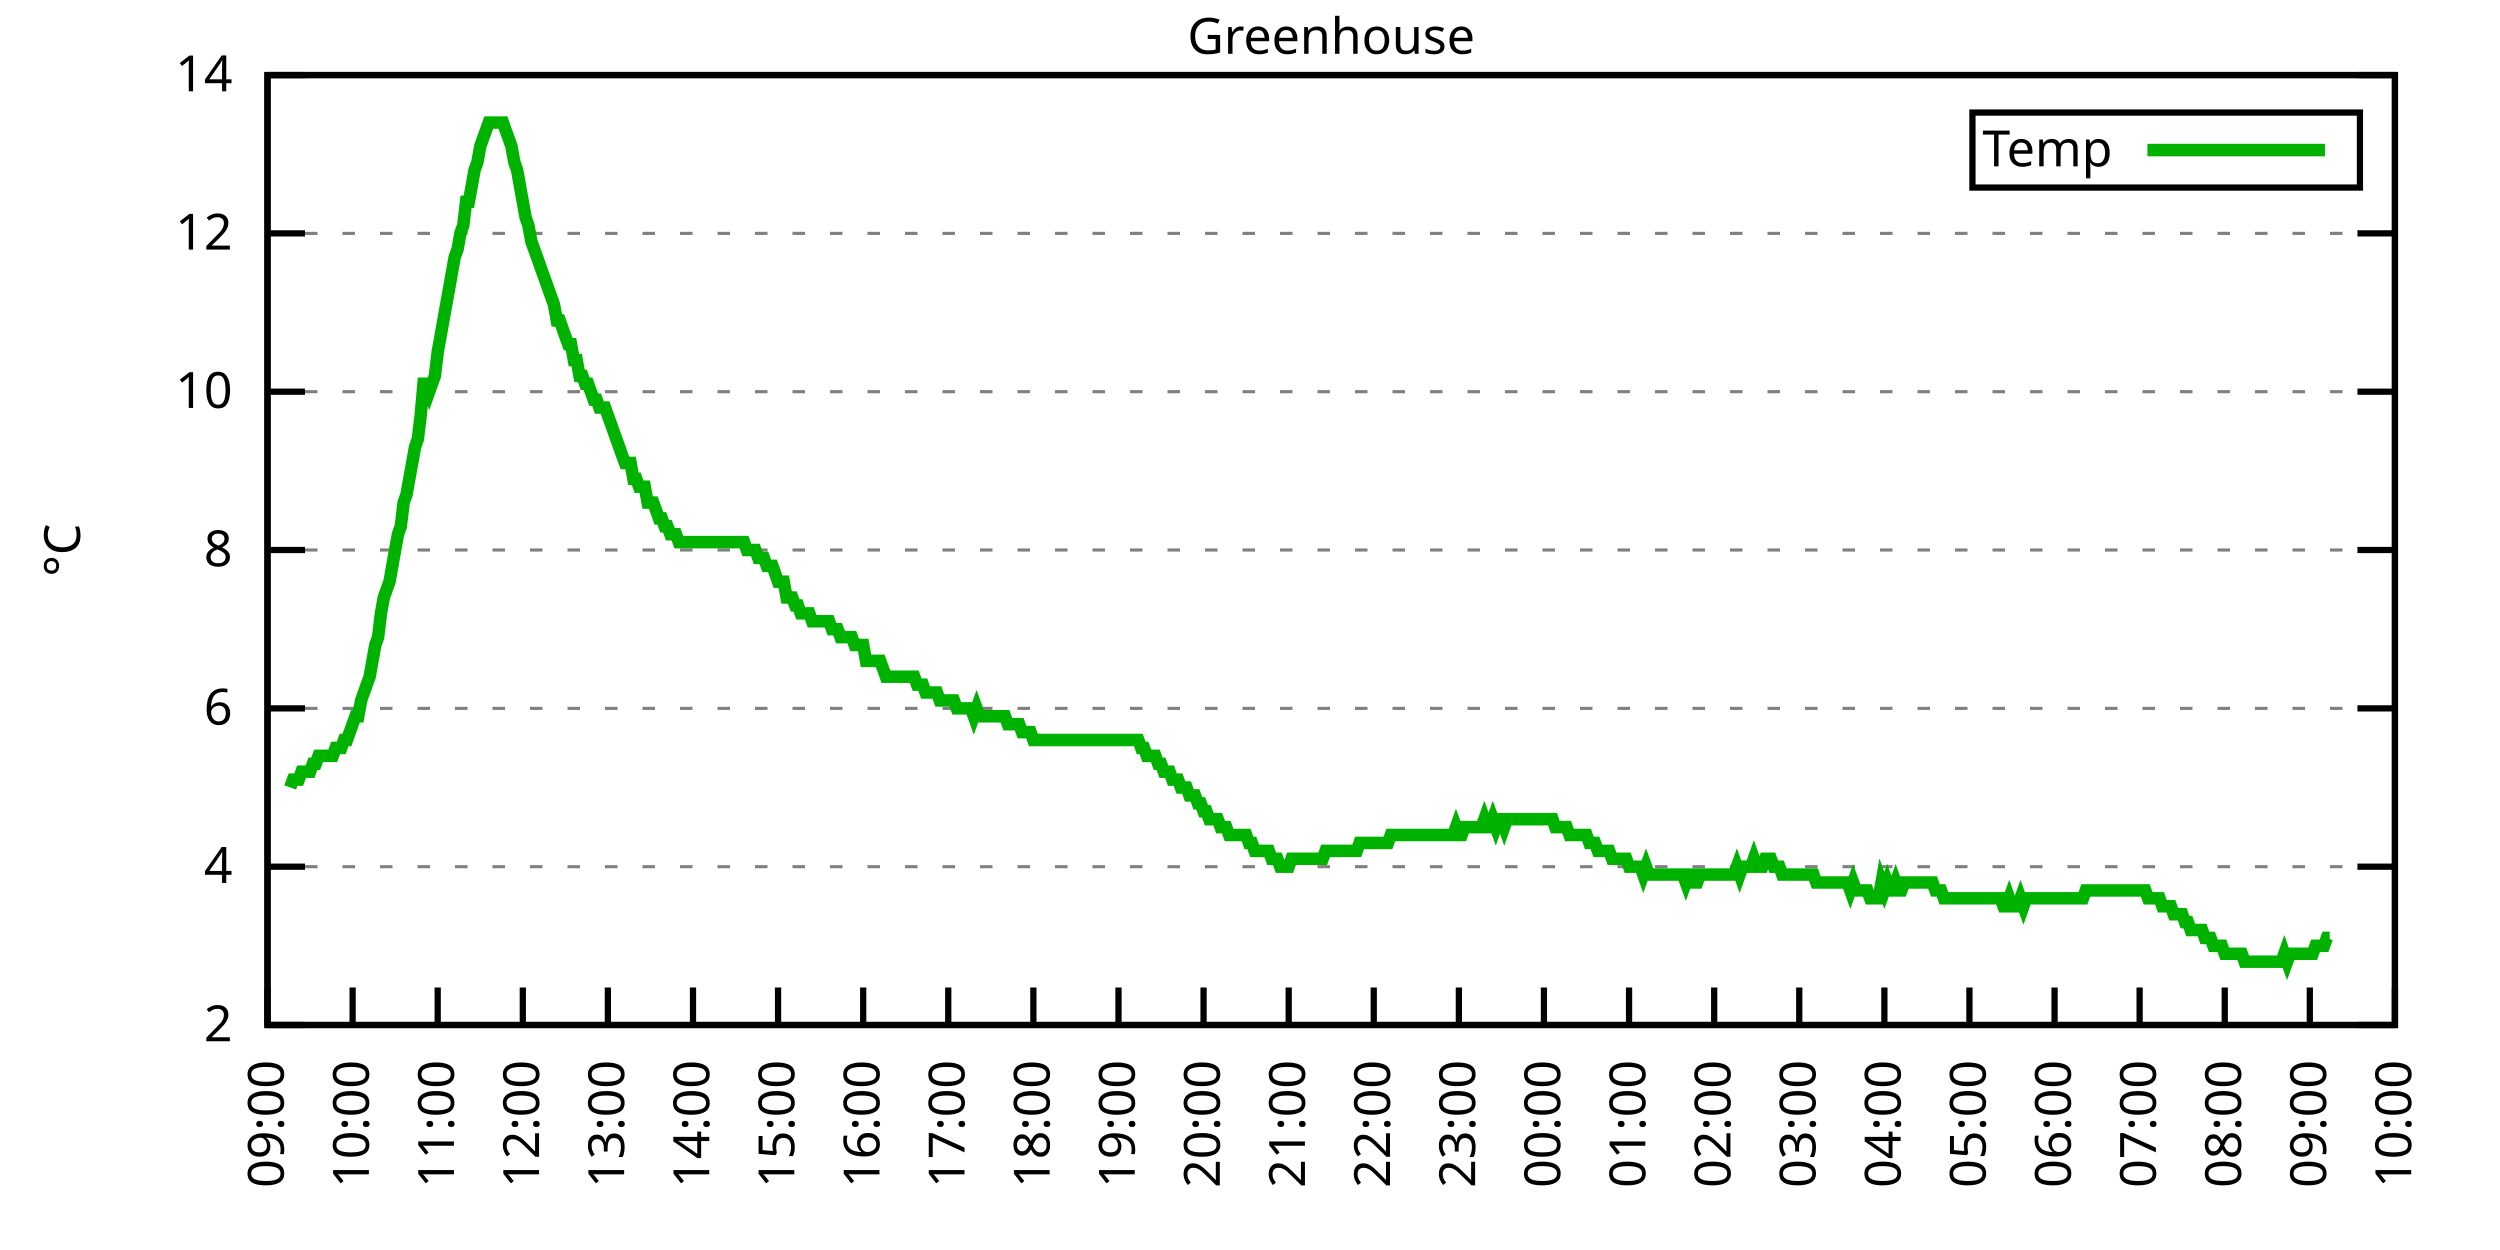
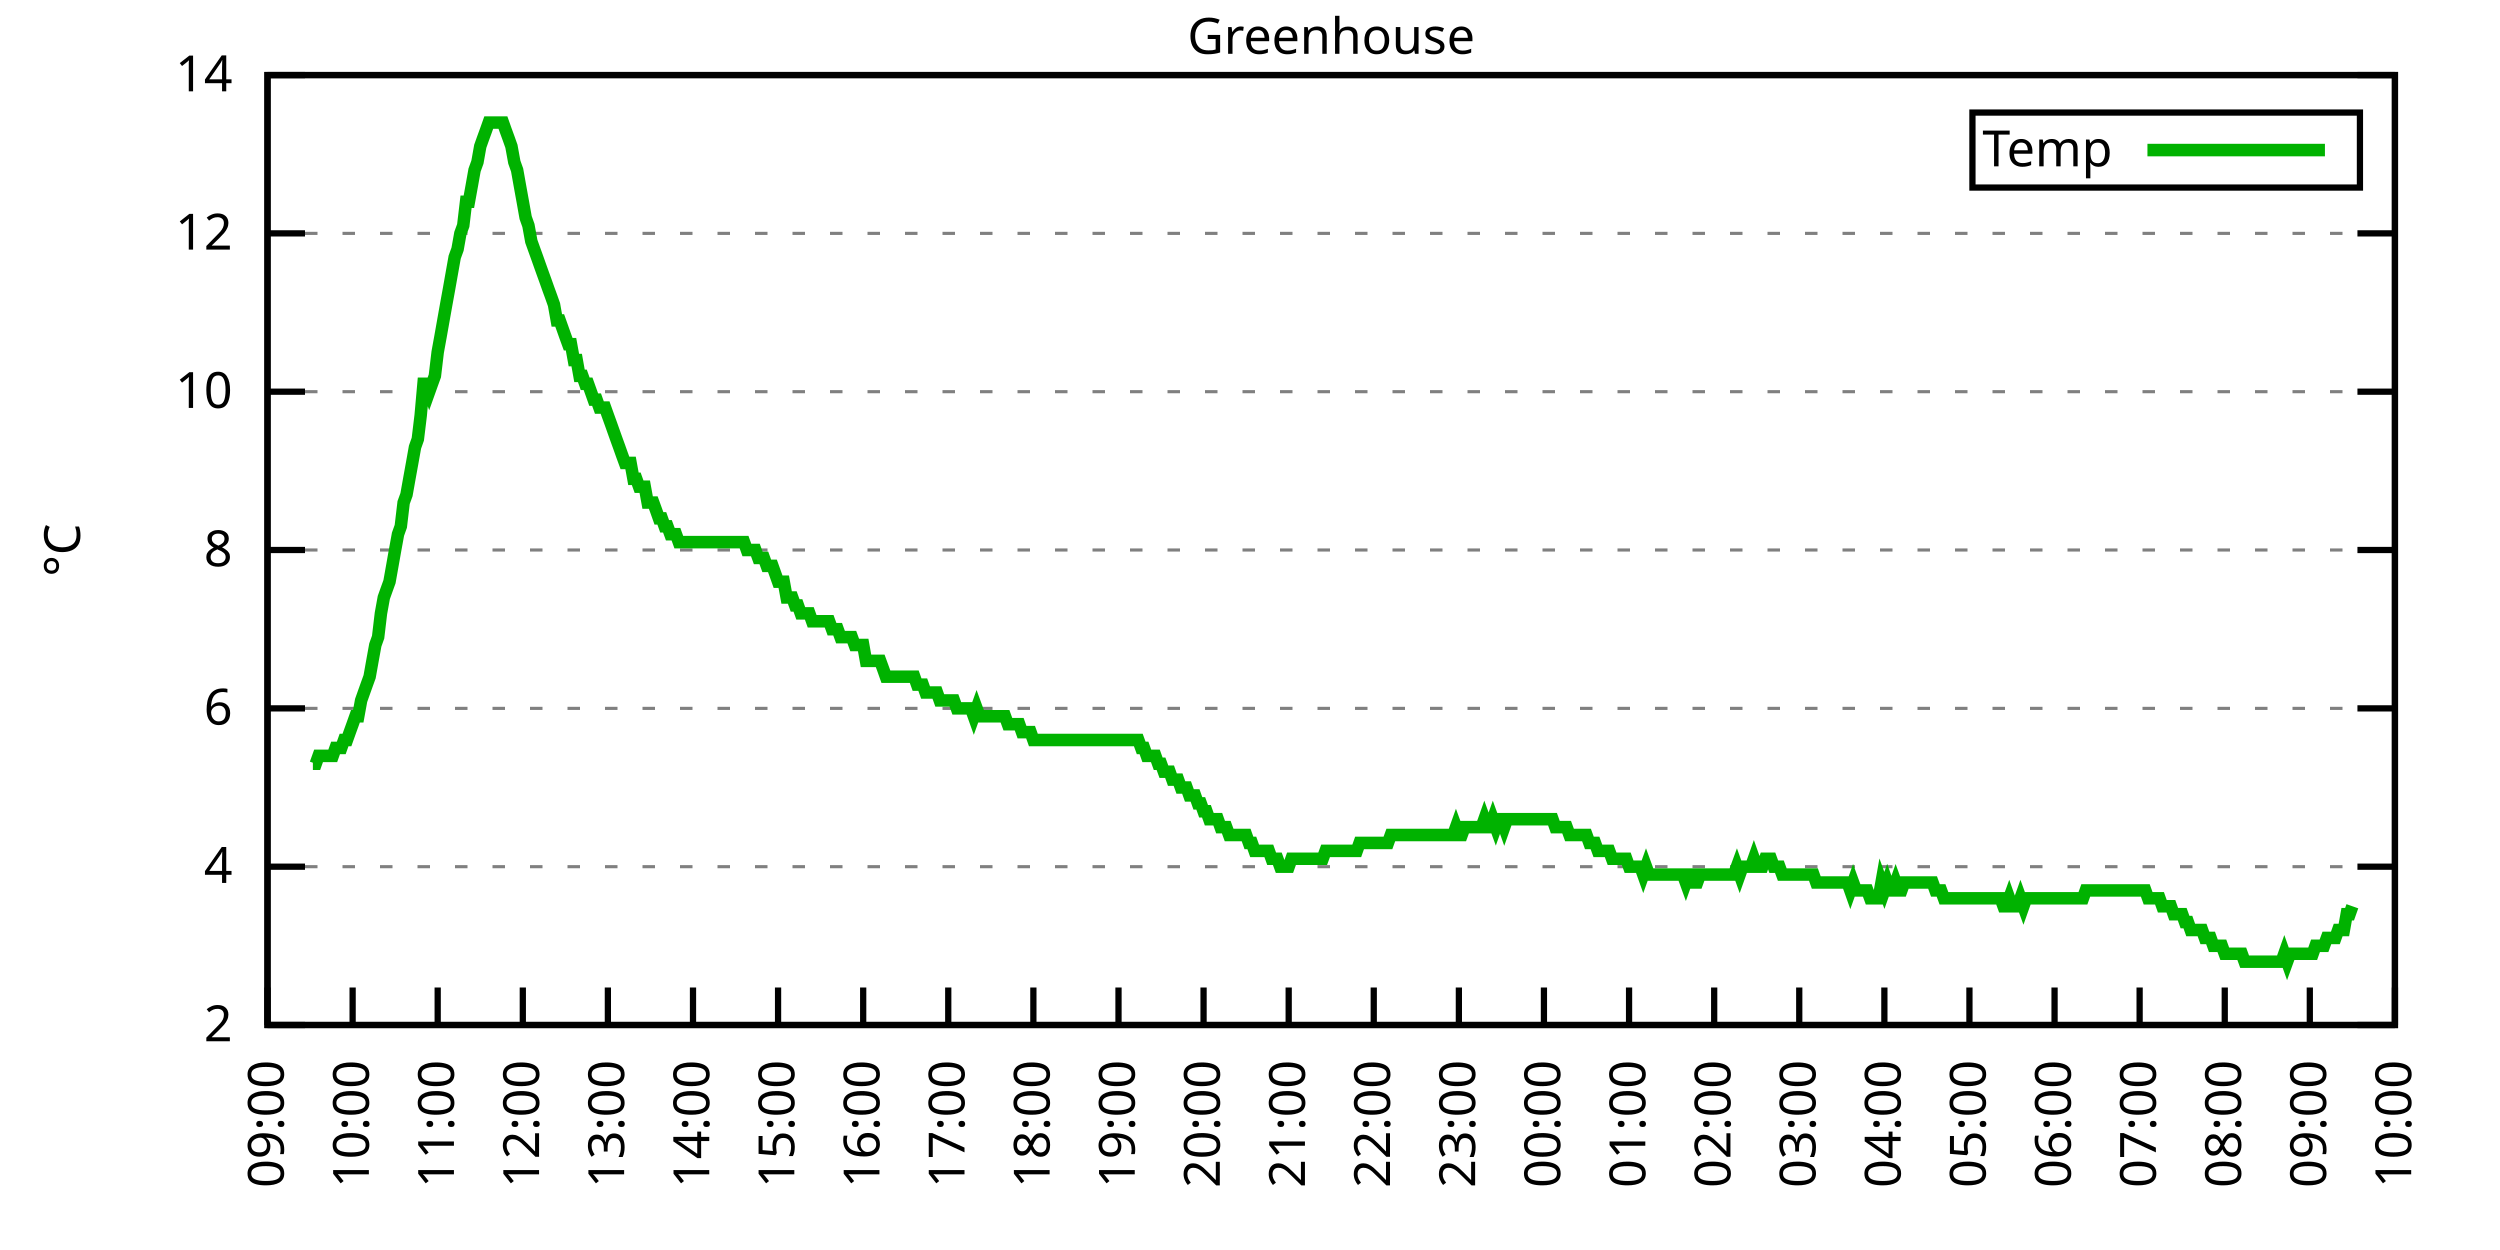
<svg xmlns="http://www.w3.org/2000/svg" xmlns:xlink="http://www.w3.org/1999/xlink" width="400" height="200" viewBox="0 0 400 200">
  <g id="gnuplot_canvas">
    <rect x="0" y="0" width="400" height="200" fill="none" />
    <defs>
      <circle id="gpDot" r="0.5" stroke-width="0.5" stroke="currentColor" />
      <path id="gpPt0" stroke-width="0.333" stroke="currentColor" d="M-1,0 h2 M0,-1 v2" />
      <path id="gpPt1" stroke-width="0.333" stroke="currentColor" d="M-1,-1 L1,1 M1,-1 L-1,1" />
      <path id="gpPt2" stroke-width="0.333" stroke="currentColor" d="M-1,0 L1,0 M0,-1 L0,1 M-1,-1 L1,1 M-1,1 L1,-1" />
      <rect id="gpPt3" stroke-width="0.333" stroke="currentColor" x="-1" y="-1" width="2" height="2" />
      <rect id="gpPt4" stroke-width="0.333" stroke="currentColor" fill="currentColor" x="-1" y="-1" width="2" height="2" />
      <circle id="gpPt5" stroke-width="0.333" stroke="currentColor" cx="0" cy="0" r="1" />
      <use xlink:href="#gpPt5" id="gpPt6" fill="currentColor" stroke="none" />
      <path id="gpPt7" stroke-width="0.333" stroke="currentColor" d="M0,-1.33 L-1.33,0.67 L1.33,0.67 z" />
      <use xlink:href="#gpPt7" id="gpPt8" fill="currentColor" stroke="none" />
      <use xlink:href="#gpPt7" id="gpPt9" stroke="currentColor" transform="rotate(180)" />
      <use xlink:href="#gpPt9" id="gpPt10" fill="currentColor" stroke="none" />
      <use xlink:href="#gpPt3" id="gpPt11" stroke="currentColor" transform="rotate(45)" />
      <use xlink:href="#gpPt11" id="gpPt12" fill="currentColor" stroke="none" />
      <path id="gpPt13" stroke-width="0.333" stroke="currentColor" d="M0,1.330 L1.265,0.411 L0.782,-1.067 L-0.782,-1.076 L-1.265,0.411 z" />
      <use xlink:href="#gpPt13" id="gpPt14" fill="currentColor" stroke="none" />
      <filter id="textbox" filterUnits="objectBoundingBox" x="0" y="0" height="1" width="1">
        <feFlood flood-color="white" flood-opacity="1" result="bgnd" />
        <feComposite in="SourceGraphic" in2="bgnd" operator="atop" />
      </filter>
      <filter id="greybox" filterUnits="objectBoundingBox" x="0" y="0" height="1" width="1">
        <feFlood flood-color="lightgrey" flood-opacity="1" result="grey" />
        <feComposite in="SourceGraphic" in2="grey" operator="atop" />
      </filter>
    </defs>
    <g fill="none" color="white" stroke="currentColor" stroke-width="1.00" stroke-linecap="butt" stroke-linejoin="miter">
</g>
    <g fill="none" color="black" stroke="currentColor" stroke-width="1.00" stroke-linecap="butt" stroke-linejoin="miter">
      <g stroke="none" shape-rendering="crispEdges">
        <polygon fill="rgb(255, 255, 255)" points="42.80,164.00 383.18,164.00 383.18,12.02 42.80,12.02 " />
      </g>
    </g>
    <g fill="none" color="black" stroke="currentColor" stroke-width="1.00" stroke-linecap="butt" stroke-linejoin="miter">
</g>
    <g fill="none" color="black" stroke="black" stroke-width="0.50" stroke-linecap="butt" stroke-linejoin="miter">
</g>
    <g fill="none" color="gray" stroke="currentColor" stroke-width="0.50" stroke-linecap="butt" stroke-linejoin="miter">
      <path stroke="gray" stroke-dasharray="2,4" class="gridline" d="M42.80,164.00 L383.19,164.00  " />
    </g>
    <g fill="none" color="gray" stroke="gray" stroke-width="1.00" stroke-linecap="butt" stroke-linejoin="miter">
</g>
    <g fill="none" color="black" stroke="currentColor" stroke-width="1.00" stroke-linecap="butt" stroke-linejoin="miter">
      <path stroke="black" d="M42.80,164.00 L48.80,164.00 M383.19,164.00 L377.19,164.00  " />
      <g transform="translate(37.20,166.60)" stroke="none" fill="black" font-family="Sans" font-size="8.00" text-anchor="end">
        <text>
          <tspan font-family="Sans"> 2</tspan>
        </text>
      </g>
    </g>
    <g fill="none" color="black" stroke="currentColor" stroke-width="1.00" stroke-linecap="butt" stroke-linejoin="miter">
</g>
    <g fill="none" color="black" stroke="black" stroke-width="0.50" stroke-linecap="butt" stroke-linejoin="miter">
</g>
    <g fill="none" color="gray" stroke="currentColor" stroke-width="0.50" stroke-linecap="butt" stroke-linejoin="miter">
      <path stroke="gray" stroke-dasharray="2,4" class="gridline" d="M42.80,138.67 L383.19,138.67  " />
    </g>
    <g fill="none" color="gray" stroke="gray" stroke-width="1.00" stroke-linecap="butt" stroke-linejoin="miter">
</g>
    <g fill="none" color="black" stroke="currentColor" stroke-width="1.00" stroke-linecap="butt" stroke-linejoin="miter">
      <path stroke="black" d="M42.80,138.67 L48.80,138.67 M383.19,138.67 L377.19,138.67  " />
      <g transform="translate(37.20,141.27)" stroke="none" fill="black" font-family="Sans" font-size="8.00" text-anchor="end">
        <text>
          <tspan font-family="Sans"> 4</tspan>
        </text>
      </g>
    </g>
    <g fill="none" color="black" stroke="currentColor" stroke-width="1.00" stroke-linecap="butt" stroke-linejoin="miter">
</g>
    <g fill="none" color="black" stroke="black" stroke-width="0.50" stroke-linecap="butt" stroke-linejoin="miter">
</g>
    <g fill="none" color="gray" stroke="currentColor" stroke-width="0.50" stroke-linecap="butt" stroke-linejoin="miter">
      <path stroke="gray" stroke-dasharray="2,4" class="gridline" d="M42.80,113.34 L383.19,113.34  " />
    </g>
    <g fill="none" color="gray" stroke="gray" stroke-width="1.00" stroke-linecap="butt" stroke-linejoin="miter">
</g>
    <g fill="none" color="black" stroke="currentColor" stroke-width="1.00" stroke-linecap="butt" stroke-linejoin="miter">
      <path stroke="black" d="M42.80,113.34 L48.80,113.34 M383.19,113.34 L377.19,113.34  " />
      <g transform="translate(37.20,115.94)" stroke="none" fill="black" font-family="Sans" font-size="8.00" text-anchor="end">
        <text>
          <tspan font-family="Sans"> 6</tspan>
        </text>
      </g>
    </g>
    <g fill="none" color="black" stroke="currentColor" stroke-width="1.00" stroke-linecap="butt" stroke-linejoin="miter">
</g>
    <g fill="none" color="black" stroke="black" stroke-width="0.50" stroke-linecap="butt" stroke-linejoin="miter">
</g>
    <g fill="none" color="gray" stroke="currentColor" stroke-width="0.50" stroke-linecap="butt" stroke-linejoin="miter">
      <path stroke="gray" stroke-dasharray="2,4" class="gridline" d="M42.80,88.00 L383.19,88.00  " />
    </g>
    <g fill="none" color="gray" stroke="gray" stroke-width="1.00" stroke-linecap="butt" stroke-linejoin="miter">
</g>
    <g fill="none" color="black" stroke="currentColor" stroke-width="1.00" stroke-linecap="butt" stroke-linejoin="miter">
      <path stroke="black" d="M42.80,88.00 L48.80,88.00 M383.19,88.00 L377.19,88.00  " />
      <g transform="translate(37.20,90.60)" stroke="none" fill="black" font-family="Sans" font-size="8.00" text-anchor="end">
        <text>
          <tspan font-family="Sans"> 8</tspan>
        </text>
      </g>
    </g>
    <g fill="none" color="black" stroke="currentColor" stroke-width="1.00" stroke-linecap="butt" stroke-linejoin="miter">
</g>
    <g fill="none" color="black" stroke="black" stroke-width="0.50" stroke-linecap="butt" stroke-linejoin="miter">
</g>
    <g fill="none" color="gray" stroke="currentColor" stroke-width="0.50" stroke-linecap="butt" stroke-linejoin="miter">
      <path stroke="gray" stroke-dasharray="2,4" class="gridline" d="M42.80,62.67 L383.19,62.67  " />
    </g>
    <g fill="none" color="gray" stroke="gray" stroke-width="1.00" stroke-linecap="butt" stroke-linejoin="miter">
</g>
    <g fill="none" color="black" stroke="currentColor" stroke-width="1.00" stroke-linecap="butt" stroke-linejoin="miter">
      <path stroke="black" d="M42.80,62.67 L48.80,62.67 M383.19,62.67 L377.19,62.67  " />
      <g transform="translate(37.20,65.27)" stroke="none" fill="black" font-family="Sans" font-size="8.00" text-anchor="end">
        <text>
          <tspan font-family="Sans"> 10</tspan>
        </text>
      </g>
    </g>
    <g fill="none" color="black" stroke="currentColor" stroke-width="1.00" stroke-linecap="butt" stroke-linejoin="miter">
</g>
    <g fill="none" color="black" stroke="black" stroke-width="0.50" stroke-linecap="butt" stroke-linejoin="miter">
</g>
    <g fill="none" color="gray" stroke="currentColor" stroke-width="0.50" stroke-linecap="butt" stroke-linejoin="miter">
      <path stroke="gray" stroke-dasharray="2,4" class="gridline" d="M42.80,37.34 L383.19,37.34  " />
    </g>
    <g fill="none" color="gray" stroke="gray" stroke-width="1.00" stroke-linecap="butt" stroke-linejoin="miter">
</g>
    <g fill="none" color="black" stroke="currentColor" stroke-width="1.00" stroke-linecap="butt" stroke-linejoin="miter">
      <path stroke="black" d="M42.80,37.34 L48.80,37.34 M383.19,37.34 L377.19,37.34  " />
      <g transform="translate(37.20,39.94)" stroke="none" fill="black" font-family="Sans" font-size="8.00" text-anchor="end">
        <text>
          <tspan font-family="Sans"> 12</tspan>
        </text>
      </g>
    </g>
    <g fill="none" color="black" stroke="currentColor" stroke-width="1.00" stroke-linecap="butt" stroke-linejoin="miter">
</g>
    <g fill="none" color="black" stroke="black" stroke-width="0.50" stroke-linecap="butt" stroke-linejoin="miter">
</g>
    <g fill="none" color="gray" stroke="currentColor" stroke-width="0.50" stroke-linecap="butt" stroke-linejoin="miter">
      <path stroke="gray" stroke-dasharray="2,4" class="gridline" d="M42.80,12.01 L383.19,12.01  " />
    </g>
    <g fill="none" color="gray" stroke="gray" stroke-width="1.00" stroke-linecap="butt" stroke-linejoin="miter">
</g>
    <g fill="none" color="black" stroke="currentColor" stroke-width="1.00" stroke-linecap="butt" stroke-linejoin="miter">
      <path stroke="black" d="M42.80,12.01 L48.80,12.01 M383.19,12.01 L377.19,12.01  " />
      <g transform="translate(37.20,14.61)" stroke="none" fill="black" font-family="Sans" font-size="8.00" text-anchor="end">
        <text>
          <tspan font-family="Sans"> 14</tspan>
        </text>
      </g>
    </g>
    <g fill="none" color="black" stroke="currentColor" stroke-width="1.00" stroke-linecap="butt" stroke-linejoin="miter">
      <path stroke="black" d="M42.80,164.00 L42.80,158.00  " />
      <g transform="translate(45.40,169.60) rotate(270.00)" stroke="none" fill="black" font-family="Sans" font-size="8.00" text-anchor="end">
        <text>
          <tspan font-family="Sans">09:00</tspan>
        </text>
      </g>
    </g>
    <g fill="none" color="black" stroke="currentColor" stroke-width="1.00" stroke-linecap="butt" stroke-linejoin="miter">
      <path stroke="black" d="M56.42,164.00 L56.42,158.00  " />
      <g transform="translate(59.02,169.60) rotate(270.00)" stroke="none" fill="black" font-family="Sans" font-size="8.00" text-anchor="end">
        <text>
          <tspan font-family="Sans">10:00</tspan>
        </text>
      </g>
    </g>
    <g fill="none" color="black" stroke="currentColor" stroke-width="1.00" stroke-linecap="butt" stroke-linejoin="miter">
      <path stroke="black" d="M70.03,164.00 L70.03,158.00  " />
      <g transform="translate(72.63,169.60) rotate(270.00)" stroke="none" fill="black" font-family="Sans" font-size="8.00" text-anchor="end">
        <text>
          <tspan font-family="Sans">11:00</tspan>
        </text>
      </g>
    </g>
    <g fill="none" color="black" stroke="currentColor" stroke-width="1.00" stroke-linecap="butt" stroke-linejoin="miter">
      <path stroke="black" d="M83.65,164.00 L83.65,158.00  " />
      <g transform="translate(86.25,169.60) rotate(270.00)" stroke="none" fill="black" font-family="Sans" font-size="8.00" text-anchor="end">
        <text>
          <tspan font-family="Sans">12:00</tspan>
        </text>
      </g>
    </g>
    <g fill="none" color="black" stroke="currentColor" stroke-width="1.00" stroke-linecap="butt" stroke-linejoin="miter">
      <path stroke="black" d="M97.26,164.00 L97.26,158.00  " />
      <g transform="translate(99.86,169.60) rotate(270.00)" stroke="none" fill="black" font-family="Sans" font-size="8.00" text-anchor="end">
        <text>
          <tspan font-family="Sans">13:00</tspan>
        </text>
      </g>
    </g>
    <g fill="none" color="black" stroke="currentColor" stroke-width="1.00" stroke-linecap="butt" stroke-linejoin="miter">
      <path stroke="black" d="M110.88,164.00 L110.88,158.00  " />
      <g transform="translate(113.48,169.60) rotate(270.00)" stroke="none" fill="black" font-family="Sans" font-size="8.00" text-anchor="end">
        <text>
          <tspan font-family="Sans">14:00</tspan>
        </text>
      </g>
    </g>
    <g fill="none" color="black" stroke="currentColor" stroke-width="1.00" stroke-linecap="butt" stroke-linejoin="miter">
      <path stroke="black" d="M124.49,164.00 L124.49,158.00  " />
      <g transform="translate(127.09,169.60) rotate(270.00)" stroke="none" fill="black" font-family="Sans" font-size="8.00" text-anchor="end">
        <text>
          <tspan font-family="Sans">15:00</tspan>
        </text>
      </g>
    </g>
    <g fill="none" color="black" stroke="currentColor" stroke-width="1.00" stroke-linecap="butt" stroke-linejoin="miter">
      <path stroke="black" d="M138.11,164.00 L138.11,158.00  " />
      <g transform="translate(140.71,169.60) rotate(270.00)" stroke="none" fill="black" font-family="Sans" font-size="8.00" text-anchor="end">
        <text>
          <tspan font-family="Sans">16:00</tspan>
        </text>
      </g>
    </g>
    <g fill="none" color="black" stroke="currentColor" stroke-width="1.00" stroke-linecap="butt" stroke-linejoin="miter">
      <path stroke="black" d="M151.72,164.00 L151.72,158.00  " />
      <g transform="translate(154.32,169.60) rotate(270.00)" stroke="none" fill="black" font-family="Sans" font-size="8.00" text-anchor="end">
        <text>
          <tspan font-family="Sans">17:00</tspan>
        </text>
      </g>
    </g>
    <g fill="none" color="black" stroke="currentColor" stroke-width="1.00" stroke-linecap="butt" stroke-linejoin="miter">
      <path stroke="black" d="M165.34,164.00 L165.34,158.00  " />
      <g transform="translate(167.94,169.60) rotate(270.00)" stroke="none" fill="black" font-family="Sans" font-size="8.00" text-anchor="end">
        <text>
          <tspan font-family="Sans">18:00</tspan>
        </text>
      </g>
    </g>
    <g fill="none" color="black" stroke="currentColor" stroke-width="1.00" stroke-linecap="butt" stroke-linejoin="miter">
      <path stroke="black" d="M178.96,164.00 L178.96,158.00  " />
      <g transform="translate(181.56,169.60) rotate(270.00)" stroke="none" fill="black" font-family="Sans" font-size="8.00" text-anchor="end">
        <text>
          <tspan font-family="Sans">19:00</tspan>
        </text>
      </g>
    </g>
    <g fill="none" color="black" stroke="currentColor" stroke-width="1.00" stroke-linecap="butt" stroke-linejoin="miter">
      <path stroke="black" d="M192.57,164.00 L192.57,158.00  " />
      <g transform="translate(195.17,169.60) rotate(270.00)" stroke="none" fill="black" font-family="Sans" font-size="8.00" text-anchor="end">
        <text>
          <tspan font-family="Sans">20:00</tspan>
        </text>
      </g>
    </g>
    <g fill="none" color="black" stroke="currentColor" stroke-width="1.00" stroke-linecap="butt" stroke-linejoin="miter">
      <path stroke="black" d="M206.19,164.00 L206.19,158.00  " />
      <g transform="translate(208.79,169.60) rotate(270.00)" stroke="none" fill="black" font-family="Sans" font-size="8.00" text-anchor="end">
        <text>
          <tspan font-family="Sans">21:00</tspan>
        </text>
      </g>
    </g>
    <g fill="none" color="black" stroke="currentColor" stroke-width="1.00" stroke-linecap="butt" stroke-linejoin="miter">
      <path stroke="black" d="M219.80,164.00 L219.80,158.00  " />
      <g transform="translate(222.40,169.60) rotate(270.00)" stroke="none" fill="black" font-family="Sans" font-size="8.00" text-anchor="end">
        <text>
          <tspan font-family="Sans">22:00</tspan>
        </text>
      </g>
    </g>
    <g fill="none" color="black" stroke="currentColor" stroke-width="1.00" stroke-linecap="butt" stroke-linejoin="miter">
      <path stroke="black" d="M233.42,164.00 L233.42,158.00  " />
      <g transform="translate(236.02,169.60) rotate(270.00)" stroke="none" fill="black" font-family="Sans" font-size="8.00" text-anchor="end">
        <text>
          <tspan font-family="Sans">23:00</tspan>
        </text>
      </g>
    </g>
    <g fill="none" color="black" stroke="currentColor" stroke-width="1.00" stroke-linecap="butt" stroke-linejoin="miter">
      <path stroke="black" d="M247.03,164.00 L247.03,158.00  " />
      <g transform="translate(249.63,169.60) rotate(270.00)" stroke="none" fill="black" font-family="Sans" font-size="8.00" text-anchor="end">
        <text>
          <tspan font-family="Sans">00:00</tspan>
        </text>
      </g>
    </g>
    <g fill="none" color="black" stroke="currentColor" stroke-width="1.00" stroke-linecap="butt" stroke-linejoin="miter">
      <path stroke="black" d="M260.65,164.00 L260.65,158.00  " />
      <g transform="translate(263.25,169.60) rotate(270.00)" stroke="none" fill="black" font-family="Sans" font-size="8.00" text-anchor="end">
        <text>
          <tspan font-family="Sans">01:00</tspan>
        </text>
      </g>
    </g>
    <g fill="none" color="black" stroke="currentColor" stroke-width="1.00" stroke-linecap="butt" stroke-linejoin="miter">
      <path stroke="black" d="M274.27,164.00 L274.27,158.00  " />
      <g transform="translate(276.87,169.60) rotate(270.00)" stroke="none" fill="black" font-family="Sans" font-size="8.00" text-anchor="end">
        <text>
          <tspan font-family="Sans">02:00</tspan>
        </text>
      </g>
    </g>
    <g fill="none" color="black" stroke="currentColor" stroke-width="1.00" stroke-linecap="butt" stroke-linejoin="miter">
      <path stroke="black" d="M287.88,164.00 L287.88,158.00  " />
      <g transform="translate(290.48,169.60) rotate(270.00)" stroke="none" fill="black" font-family="Sans" font-size="8.00" text-anchor="end">
        <text>
          <tspan font-family="Sans">03:00</tspan>
        </text>
      </g>
    </g>
    <g fill="none" color="black" stroke="currentColor" stroke-width="1.00" stroke-linecap="butt" stroke-linejoin="miter">
      <path stroke="black" d="M301.50,164.00 L301.50,158.00  " />
      <g transform="translate(304.10,169.60) rotate(270.00)" stroke="none" fill="black" font-family="Sans" font-size="8.00" text-anchor="end">
        <text>
          <tspan font-family="Sans">04:00</tspan>
        </text>
      </g>
    </g>
    <g fill="none" color="black" stroke="currentColor" stroke-width="1.00" stroke-linecap="butt" stroke-linejoin="miter">
      <path stroke="black" d="M315.11,164.00 L315.11,158.00  " />
      <g transform="translate(317.71,169.60) rotate(270.00)" stroke="none" fill="black" font-family="Sans" font-size="8.00" text-anchor="end">
        <text>
          <tspan font-family="Sans">05:00</tspan>
        </text>
      </g>
    </g>
    <g fill="none" color="black" stroke="currentColor" stroke-width="1.00" stroke-linecap="butt" stroke-linejoin="miter">
      <path stroke="black" d="M328.73,164.00 L328.73,158.00  " />
      <g transform="translate(331.33,169.60) rotate(270.00)" stroke="none" fill="black" font-family="Sans" font-size="8.00" text-anchor="end">
        <text>
          <tspan font-family="Sans">06:00</tspan>
        </text>
      </g>
    </g>
    <g fill="none" color="black" stroke="currentColor" stroke-width="1.00" stroke-linecap="butt" stroke-linejoin="miter">
      <path stroke="black" d="M342.34,164.00 L342.34,158.00  " />
      <g transform="translate(344.94,169.60) rotate(270.00)" stroke="none" fill="black" font-family="Sans" font-size="8.00" text-anchor="end">
        <text>
          <tspan font-family="Sans">07:00</tspan>
        </text>
      </g>
    </g>
    <g fill="none" color="black" stroke="currentColor" stroke-width="1.00" stroke-linecap="butt" stroke-linejoin="miter">
      <path stroke="black" d="M355.96,164.00 L355.96,158.00  " />
      <g transform="translate(358.56,169.60) rotate(270.00)" stroke="none" fill="black" font-family="Sans" font-size="8.00" text-anchor="end">
        <text>
          <tspan font-family="Sans">08:00</tspan>
        </text>
      </g>
    </g>
    <g fill="none" color="black" stroke="currentColor" stroke-width="1.00" stroke-linecap="butt" stroke-linejoin="miter">
      <path stroke="black" d="M369.57,164.00 L369.57,158.00  " />
      <g transform="translate(372.17,169.60) rotate(270.00)" stroke="none" fill="black" font-family="Sans" font-size="8.00" text-anchor="end">
        <text>
          <tspan font-family="Sans">09:00</tspan>
        </text>
      </g>
    </g>
    <g fill="none" color="black" stroke="currentColor" stroke-width="1.00" stroke-linecap="butt" stroke-linejoin="miter">
      <path stroke="black" d="M383.19,164.00 L383.19,158.00  " />
      <g transform="translate(385.79,169.60) rotate(270.00)" stroke="none" fill="black" font-family="Sans" font-size="8.00" text-anchor="end">
        <text>
          <tspan font-family="Sans">10:00</tspan>
        </text>
      </g>
    </g>
    <g fill="none" color="black" stroke="currentColor" stroke-width="1.00" stroke-linecap="butt" stroke-linejoin="miter">
</g>
    <g fill="none" color="black" stroke="currentColor" stroke-width="1.00" stroke-linecap="butt" stroke-linejoin="miter">
      <path stroke="black" d="M42.80,12.01 L42.80,164.00 L383.19,164.00 L383.19,12.01 L42.80,12.01 Z  " />
    </g>
    <g fill="none" color="black" stroke="currentColor" stroke-width="1.00" stroke-linecap="butt" stroke-linejoin="miter">
</g>
    <g fill="none" color="black" stroke="currentColor" stroke-width="1.00" stroke-linecap="butt" stroke-linejoin="miter">
      <path stroke="black" d="M315.59,30.01 L315.59,18.01 L377.59,18.01 L377.59,30.01 L315.59,30.01 Z  " />
    </g>
    <g id="Greenhouse_plot_1">
      <g fill="none" color="white" stroke="black" stroke-width="2.00" stroke-linecap="butt" stroke-linejoin="miter">
</g>
      <g fill="none" color="black" stroke="currentColor" stroke-width="2.00" stroke-linecap="butt" stroke-linejoin="miter">
        <g transform="translate(337.99,26.61)" stroke="none" fill="black" font-family="Sans" font-size="8.00" text-anchor="end">
          <text>
            <tspan font-family="Sans">Temp</tspan>
          </text>
        </g>
      </g>
      <g fill="none" color="black" stroke="currentColor" stroke-width="2.00" stroke-linecap="butt" stroke-linejoin="miter">
-         <path stroke="rgb(  0, 178,   0)" d="M343.59,24.01 L371.99,24.01 M46.43,126.00 L46.88,124.74 L47.34,124.74 L47.79,124.74 L48.25,123.47 L48.70,123.47   L49.15,123.47 L49.61,123.47 L50.06,122.20 L50.52,122.20 L50.97,120.94 L51.42,120.94 L51.88,120.94 L52.33,120.94   L52.78,120.94 L53.24,120.94 L53.69,119.67 L54.15,119.67 L54.60,119.67 L55.05,118.40 L55.51,118.40 L55.96,117.14   L56.42,115.87 L56.87,114.60 L57.32,114.60 L57.78,112.07 L58.23,110.80 L58.68,109.54 L59.14,108.27 L59.59,105.74   L60.05,103.20 L60.50,101.94 L60.95,98.14 L61.41,95.60 L61.86,94.34 L62.32,93.07 L62.77,90.54 L63.22,88.00   L63.68,85.47 L64.13,84.21 L64.58,80.41 L65.04,79.14 L65.49,76.61 L65.95,74.07 L66.40,71.54 L66.85,70.27   L67.31,66.47 L67.76,61.41 L68.22,61.41 L68.67,62.67 L69.12,61.41 L69.58,60.14 L70.03,56.34 L70.49,53.81   L70.94,51.27 L71.39,48.74 L71.85,46.21 L72.30,43.67 L72.75,41.14 L73.21,39.87 L73.66,37.34 L74.12,36.08   L74.57,32.28 L75.02,32.28 L75.48,29.74 L75.93,27.21 L76.39,25.94 L76.84,23.41 L77.29,22.14 L77.75,20.88   L78.20,19.61 L78.65,19.61 L79.11,19.61 L79.56,19.61 L80.02,19.61 L80.47,19.61 L80.92,20.88 L81.38,22.14   L81.83,23.41 L82.29,25.94 L82.74,27.21 L83.19,29.74 L83.65,32.28 L84.10,34.81 L84.55,36.08 L85.01,38.61   L85.46,39.87 L85.92,41.14 L86.37,42.41 L86.82,43.67 L87.28,44.94 L87.73,46.21 L88.19,47.47 L88.64,48.74   L89.09,51.27 L89.55,51.27 L90.00,52.54 L90.45,53.81 L90.91,55.07 L91.36,55.07 L91.82,57.61 L92.27,57.61   L92.72,60.14 L93.18,60.14 L93.63,61.41 L94.09,61.41 L94.54,62.67 L94.99,63.94 L95.45,63.94 L95.90,65.21   L96.35,65.21 L96.81,65.21 L97.26,66.47 L97.72,67.74 L98.17,69.01 L98.62,70.27 L99.08,71.54 L99.53,72.81   L99.99,74.07 L100.44,74.07 L100.89,74.07 L101.35,76.61 L101.80,76.61 L102.25,77.87 L102.71,77.87 L103.16,77.87   L103.62,80.41 L104.07,80.41 L104.52,80.41 L104.98,81.67 L105.43,82.94 L105.89,82.94 L106.34,84.21 L106.79,84.21   L107.25,85.47 L107.70,85.47 L108.15,85.47 L108.61,86.74 L109.06,86.74 L109.52,86.74 L109.97,86.74 L110.42,86.74   L110.88,86.74 L111.33,86.74 L111.79,86.74 L112.24,86.74 L112.69,86.74 L113.15,86.74 L113.60,86.74 L114.05,86.74   L114.51,86.74 L114.96,86.74 L115.42,86.74 L115.87,86.74 L116.32,86.74 L116.78,86.74 L117.23,86.74 L117.69,86.74   L118.14,86.74 L118.59,86.74 L119.05,86.74 L119.50,88.00 L119.96,88.00 L120.41,88.00 L120.86,88.00 L121.32,89.27   L121.77,89.27 L122.22,89.27 L122.68,90.54 L123.13,90.54 L123.59,90.54 L124.04,91.80 L124.49,93.07 L124.95,93.07   L125.40,93.07 L125.86,95.60 L126.31,95.60 L126.76,95.60 L127.22,96.87 L127.67,96.87 L128.12,98.14 L128.58,98.14   L129.03,98.14 L129.49,98.14 L129.94,99.40 L130.39,99.40 L130.85,99.40 L131.30,99.40 L131.76,99.40 L132.21,99.40   L132.66,99.40 L133.12,100.67 L133.57,100.67 L134.02,100.67 L134.48,101.94 L134.93,101.94 L135.39,101.94 L135.84,101.94   L136.29,101.94 L136.75,103.20 L137.20,103.20 L137.66,103.20 L138.11,103.20 L138.56,105.74 L139.02,105.74 L139.47,105.74   L139.92,105.74 L140.38,105.74 L140.83,105.74 L141.29,107.00 L141.74,108.27 L142.19,108.27 L142.65,108.27 L143.10,108.27   L143.56,108.27 L144.01,108.27 L144.46,108.27 L144.92,108.27 L145.37,108.27 L145.82,108.27 L146.28,108.27 L146.73,109.54   L147.19,109.54 L147.64,109.54 L148.09,110.80 L148.55,110.80 L149.00,110.80 L149.46,110.80 L149.91,110.80 L150.36,112.07   L150.82,112.07 L151.27,112.07 L151.72,112.07 L152.18,112.07 L152.63,112.07 L153.09,113.34 L153.54,113.34 L153.99,113.34   L154.45,113.34 L154.90,113.34 L155.36,113.34 L155.81,114.60 L156.26,113.34 L156.72,114.60 L157.17,114.60 L157.62,114.60   L158.08,114.60 L158.53,114.60 L158.99,114.60 L159.44,114.60 L159.89,114.60 L160.35,114.60 L160.80,114.60 L161.26,115.87   L161.71,115.87 L162.16,115.87 L162.62,115.87 L163.07,115.87 L163.52,117.14 L163.98,117.14 L164.43,117.14 L164.89,117.14   L165.34,118.40 L165.79,118.40 L166.25,118.40 L166.70,118.40 L167.16,118.40 L167.61,118.40 L168.06,118.40 L168.52,118.40   L168.97,118.40 L169.43,118.40 L169.88,118.40 L170.33,118.40 L170.79,118.40 L171.24,118.40 L171.69,118.40 L172.15,118.40   L172.60,118.40 L173.06,118.40 L173.51,118.40 L173.96,118.40 L174.42,118.40 L174.87,118.40 L175.33,118.40 L175.78,118.40   L176.23,118.40 L176.69,118.40 L177.14,118.40 L177.59,118.40 L178.05,118.40 L178.50,118.40 L178.96,118.40 L179.41,118.40   L179.86,118.40 L180.32,118.40 L180.77,118.40 L181.23,118.40 L181.68,118.40 L182.13,118.40 L182.59,119.67 L183.04,119.67   L183.49,120.94 L183.95,120.94 L184.40,120.94 L184.86,120.94 L185.31,122.20 L185.76,122.20 L186.22,123.47 L186.67,123.47   L187.13,123.47 L187.58,124.74 L188.03,124.74 L188.49,124.74 L188.94,126.00 L189.39,126.00 L189.85,126.00 L190.30,127.27   L190.76,127.27 L191.21,127.27 L191.66,128.54 L192.12,128.54 L192.57,129.80 L193.03,129.80 L193.48,131.07 L193.93,131.07   L194.39,131.07 L194.84,131.07 L195.29,132.34 L195.75,132.34 L196.20,132.34 L196.66,133.60 L197.11,133.60 L197.56,133.60   L198.02,133.60 L198.47,133.60 L198.93,133.60 L199.38,133.60 L199.83,134.87 L200.29,134.87 L200.74,136.14 L201.19,136.14   L201.65,136.14 L202.10,136.14 L202.56,136.14 L203.01,136.14 L203.46,137.40 L203.92,137.40 L204.37,137.40 L204.83,138.67   L205.28,138.67 L205.73,138.67 L206.19,138.67 L206.64,137.40 L207.09,137.40 L207.55,137.40 L208.00,137.40 L208.46,137.40   L208.91,137.40 L209.36,137.40 L209.82,137.40 L210.27,137.40 L210.73,137.40 L211.18,137.40 L211.63,137.40 L212.09,136.14   L212.54,136.14 L213.00,136.14 L213.45,136.14 L213.90,136.14 L214.36,136.14 L214.81,136.14 L215.26,136.14 L215.72,136.14   L216.17,136.14 L216.63,136.14 L217.08,136.14 L217.53,134.87 L217.99,134.87 L218.44,134.87 L218.90,134.87 L219.35,134.87   L219.80,134.87 L220.26,134.87 L220.71,134.87 L221.16,134.87 L221.62,134.87 L222.07,134.87 L222.53,133.60 L222.98,133.60   L223.43,133.60 L223.89,133.60 L224.34,133.60 L224.80,133.60 L225.25,133.60 L225.70,133.60 L226.16,133.60 L226.61,133.60   L227.06,133.60 L227.52,133.60 L227.97,133.60 L228.43,133.60 L228.88,133.60 L229.33,133.60 L229.79,133.60 L230.24,133.60   L230.70,133.60 L231.15,133.60 L231.60,133.60 L232.06,133.60 L232.51,133.60 L232.96,132.34 L233.42,133.60 L233.87,133.60   L234.33,132.34 L234.78,132.34 L235.23,132.34 L235.69,132.34 L236.14,132.34 L236.60,132.34 L237.05,132.34 L237.50,131.07   L237.96,132.34 L238.41,132.34 L238.86,131.07 L239.32,132.34 L239.77,131.07 L240.23,131.07 L240.68,132.34 L241.13,131.07   L241.59,131.07 L242.04,131.07 L242.50,131.07 L242.95,131.07 L243.40,131.07 L243.86,131.07 L244.31,131.07 L244.76,131.07   L245.22,131.07 L245.67,131.07 L246.13,131.07 L246.58,131.07 L247.03,131.07 L247.49,131.07 L247.94,131.07 L248.40,131.07   L248.85,132.34 L249.30,132.34 L249.76,132.34 L250.21,132.34 L250.66,132.34 L251.12,133.60 L251.57,133.60 L252.03,133.60   L252.48,133.60 L252.93,133.60 L253.39,133.60 L253.84,133.60 L254.30,134.87 L254.75,134.87 L255.20,134.87 L255.66,136.14   L256.11,136.14 L256.56,136.14 L257.02,136.14 L257.47,136.14 L257.93,137.40 L258.38,137.40 L258.83,137.40 L259.29,137.40   L259.74,137.40 L260.20,137.40 L260.65,138.67 L261.10,138.67 L261.56,138.67 L262.01,138.67 L262.47,138.67 L262.92,139.93   L263.37,138.67 L263.83,139.93 L264.28,139.93 L264.73,139.93 L265.19,139.93 L265.64,139.93 L266.10,139.93 L266.55,139.93   L267.00,139.93 L267.46,139.93 L267.91,139.93 L268.37,139.93 L268.82,139.93 L269.27,139.93 L269.73,141.20 L270.18,139.93   L270.63,139.93 L271.09,141.20 L271.54,141.20 L272.00,139.93 L272.45,139.93 L272.90,139.93 L273.36,139.93 L273.81,139.93   L274.27,139.93 L274.72,139.93 L275.17,139.93 L275.63,139.93 L276.08,139.93 L276.53,139.93 L276.99,139.93 L277.44,139.93   L277.90,138.67 L278.35,139.93 L278.80,138.67 L279.26,138.67 L279.71,138.67 L280.17,138.67 L280.62,137.40 L281.07,138.67   L281.53,138.67 L281.98,138.67 L282.43,137.40 L282.89,137.40 L283.34,137.40 L283.80,138.67 L284.25,138.67 L284.70,138.67   L285.16,139.93 L285.61,139.93 L286.07,139.93 L286.52,139.93 L286.97,139.93 L287.43,139.93 L287.88,139.93 L288.33,139.93   L288.79,139.93 L289.24,139.93 L289.70,139.93 L290.15,139.93 L290.60,141.20 L291.06,141.20 L291.51,141.20 L291.97,141.20   L292.42,141.20 L292.87,141.20 L293.33,141.20 L293.78,141.20 L294.23,141.20 L294.69,141.20 L295.14,141.20 L295.60,141.20   L296.05,142.47 L296.50,141.20 L296.96,142.47 L297.41,142.47 L297.87,142.47 L298.32,142.47 L298.77,142.47 L299.23,143.73   L299.68,143.73 L300.13,143.73 L300.59,143.73 L301.04,141.20 L301.50,142.47 L301.95,141.20 L302.40,142.47 L302.86,142.47   L303.31,141.20 L303.77,142.47 L304.22,142.47 L304.67,141.20 L305.13,141.20 L305.58,141.20 L306.03,141.20 L306.49,141.20   L306.94,141.20 L307.40,141.20 L307.85,141.20 L308.30,141.20 L308.76,141.20 L309.21,141.20 L309.67,142.47 L310.12,142.47   L310.57,142.47 L311.03,143.73 L311.48,143.73 L311.94,143.73 L312.39,143.73 L312.84,143.73 L313.30,143.73 L313.75,143.73   L314.20,143.73 L314.66,143.73 L315.11,143.73 L315.57,143.73 L316.02,143.73 L316.47,143.73 L316.93,143.73 L317.38,143.73   L317.84,143.73 L318.29,143.73 L318.74,143.73 L319.20,143.73 L319.65,143.73 L320.10,143.73 L320.56,145.00 L321.01,145.00   L321.47,143.73 L321.92,145.00 L322.37,145.00 L322.83,145.00 L323.28,143.73 L323.74,145.00 L324.19,143.73 L324.64,143.73   L325.10,143.73 L325.55,143.73 L326.00,143.73 L326.46,143.73 L326.91,143.73 L327.37,143.73 L327.82,143.73 L328.27,143.73   L328.73,143.73 L329.18,143.73 L329.64,143.73 L330.09,143.73 L330.54,143.73 L331.00,143.73 L331.45,143.73 L331.90,143.73   L332.36,143.73 L332.81,143.73 L333.27,143.73 L333.72,142.47 L334.17,142.47 L334.63,142.47 L335.08,142.47 L335.54,142.47   L335.99,142.47 L336.44,142.47 L336.90,142.47 L337.35,142.47 L337.80,142.47 L338.26,142.47 L338.71,142.47 L339.17,142.47   L339.62,142.47 L340.07,142.47 L340.53,142.47 L340.98,142.47 L341.44,142.47 L341.89,142.47 L342.34,142.47 L342.80,142.47   L343.25,142.47 L343.70,143.73 L344.16,143.73 L344.61,143.73 L345.07,143.73 L345.52,143.73 L345.97,145.00 L346.43,145.00   L346.88,145.00 L347.34,145.00 L347.79,146.27 L348.24,146.27 L348.70,146.27 L349.15,146.27 L349.60,147.53 L350.06,147.53   L350.51,148.80 L350.97,148.80 L351.42,148.80 L351.87,148.80 L352.33,148.80 L352.78,150.07 L353.24,150.07 L353.69,150.07   L354.14,151.33 L354.60,151.33 L355.05,151.33 L355.50,151.33 L355.96,152.60 L356.41,152.60 L356.87,152.60 L357.32,152.60   L357.77,152.60 L358.23,152.60 L358.68,152.60 L359.14,153.87 L359.59,153.87 L360.04,153.87 L360.50,153.87 L360.95,153.87   L361.41,153.87 L361.86,153.87 L362.31,153.87 L362.77,153.87 L363.22,153.87 L363.67,153.87 L364.13,153.87 L364.58,153.87   L365.04,153.87 L365.49,152.60 L365.94,153.87 L366.40,152.60 L366.85,152.60 L367.31,152.60 L367.76,152.60 L368.21,152.60   L368.67,152.60 L369.12,152.60 L369.57,152.60 L370.03,152.60 L370.48,151.33 L370.94,151.33 L371.39,151.33 L371.84,151.33   L372.30,150.07 L372.75,150.07  " />
+         <path stroke="rgb(  0, 178,   0)" d="M343.59,24.01 L371.99,24.01 M50.06,122.20 L50.52,122.20 L50.97,120.94 L51.42,120.94 L51.88,120.94 L52.33,120.94   L52.78,120.94 L53.24,120.94 L53.69,119.67 L54.15,119.67 L54.60,119.67 L55.05,118.40 L55.51,118.40 L55.96,117.14   L56.42,115.87 L56.87,114.60 L57.32,114.60 L57.78,112.07 L58.23,110.80 L58.68,109.54 L59.14,108.27 L59.59,105.74   L60.05,103.20 L60.50,101.94 L60.95,98.14 L61.41,95.60 L61.86,94.34 L62.32,93.07 L62.77,90.54 L63.22,88.00   L63.68,85.47 L64.13,84.21 L64.58,80.41 L65.04,79.14 L65.49,76.61 L65.95,74.07 L66.40,71.54 L66.85,70.27   L67.31,66.47 L67.76,61.41 L68.22,61.41 L68.67,62.67 L69.12,61.41 L69.58,60.14 L70.03,56.34 L70.49,53.81   L70.94,51.27 L71.39,48.74 L71.85,46.21 L72.30,43.67 L72.75,41.14 L73.21,39.87 L73.66,37.34 L74.12,36.08   L74.57,32.28 L75.02,32.28 L75.48,29.74 L75.93,27.21 L76.39,25.94 L76.84,23.41 L77.29,22.14 L77.75,20.88   L78.20,19.61 L78.65,19.61 L79.11,19.61 L79.56,19.61 L80.02,19.61 L80.47,19.61 L80.92,20.88 L81.38,22.14   L81.83,23.41 L82.29,25.94 L82.74,27.21 L83.19,29.74 L83.65,32.28 L84.10,34.81 L84.55,36.08 L85.01,38.61   L85.46,39.87 L85.92,41.14 L86.37,42.41 L86.82,43.67 L87.28,44.94 L87.73,46.21 L88.19,47.47 L88.64,48.74   L89.09,51.27 L89.55,51.27 L90.00,52.54 L90.45,53.81 L90.91,55.07 L91.36,55.07 L91.82,57.61 L92.27,57.61   L92.72,60.14 L93.18,60.14 L93.63,61.41 L94.09,61.41 L94.54,62.67 L94.99,63.94 L95.45,63.94 L95.90,65.21   L96.35,65.21 L96.81,65.21 L97.26,66.47 L97.72,67.74 L98.17,69.01 L98.62,70.27 L99.08,71.54 L99.53,72.81   L99.99,74.07 L100.44,74.07 L100.89,74.07 L101.35,76.61 L101.80,76.61 L102.25,77.87 L102.71,77.87 L103.16,77.87   L103.62,80.41 L104.07,80.41 L104.52,80.41 L104.98,81.67 L105.43,82.94 L105.89,82.94 L106.34,84.21 L106.79,84.21   L107.25,85.47 L107.70,85.47 L108.15,85.47 L108.61,86.74 L109.06,86.74 L109.52,86.74 L109.97,86.74 L110.42,86.74   L110.88,86.74 L111.33,86.74 L111.79,86.74 L112.24,86.74 L112.69,86.74 L113.15,86.74 L113.60,86.74 L114.05,86.74   L114.51,86.74 L114.96,86.74 L115.42,86.74 L115.87,86.74 L116.32,86.74 L116.78,86.74 L117.23,86.74 L117.69,86.74   L118.14,86.74 L118.59,86.74 L119.05,86.74 L119.50,88.00 L119.96,88.00 L120.41,88.00 L120.86,88.00 L121.32,89.27   L121.77,89.27 L122.22,89.27 L122.68,90.54 L123.13,90.54 L123.59,90.54 L124.04,91.80 L124.49,93.07 L124.95,93.07   L125.40,93.07 L125.86,95.60 L126.31,95.60 L126.76,95.60 L127.22,96.87 L127.67,96.87 L128.12,98.14 L128.58,98.14   L129.03,98.14 L129.49,98.14 L129.94,99.40 L130.39,99.40 L130.85,99.40 L131.30,99.40 L131.76,99.40 L132.21,99.40   L132.66,99.40 L133.12,100.67 L133.57,100.67 L134.02,100.67 L134.48,101.94 L134.93,101.94 L135.39,101.94 L135.84,101.94   L136.29,101.94 L136.75,103.20 L137.20,103.20 L137.66,103.20 L138.11,103.20 L138.56,105.74 L139.02,105.74 L139.47,105.74   L139.92,105.74 L140.38,105.74 L140.83,105.74 L141.29,107.00 L141.74,108.27 L142.19,108.27 L142.65,108.27 L143.10,108.27   L143.56,108.27 L144.01,108.27 L144.46,108.27 L144.92,108.27 L145.37,108.27 L145.82,108.27 L146.28,108.27 L146.73,109.54   L147.19,109.54 L147.64,109.54 L148.09,110.80 L148.55,110.80 L149.00,110.80 L149.46,110.80 L149.91,110.80 L150.36,112.07   L150.82,112.07 L151.27,112.07 L151.72,112.07 L152.18,112.07 L152.63,112.07 L153.09,113.34 L153.54,113.34 L153.99,113.34   L154.45,113.34 L154.90,113.34 L155.36,113.34 L155.81,114.60 L156.26,113.34 L156.72,114.60 L157.17,114.60 L157.62,114.60   L158.08,114.60 L158.53,114.60 L158.99,114.60 L159.44,114.60 L159.89,114.60 L160.35,114.60 L160.80,114.60 L161.26,115.87   L161.71,115.87 L162.16,115.87 L162.62,115.87 L163.07,115.87 L163.52,117.14 L163.98,117.14 L164.43,117.14 L164.89,117.14   L165.34,118.40 L165.79,118.40 L166.25,118.40 L166.70,118.40 L167.16,118.40 L167.61,118.40 L168.06,118.40 L168.52,118.40   L168.97,118.40 L169.43,118.40 L169.88,118.40 L170.33,118.40 L170.79,118.40 L171.24,118.40 L171.69,118.40 L172.15,118.40   L172.60,118.40 L173.06,118.40 L173.51,118.40 L173.96,118.40 L174.42,118.40 L174.87,118.40 L175.33,118.40 L175.78,118.40   L176.23,118.40 L176.69,118.40 L177.14,118.40 L177.59,118.40 L178.05,118.40 L178.50,118.40 L178.96,118.40 L179.41,118.40   L179.86,118.40 L180.32,118.40 L180.77,118.40 L181.23,118.40 L181.68,118.40 L182.13,118.40 L182.59,119.67 L183.04,119.67   L183.49,120.94 L183.95,120.94 L184.40,120.94 L184.86,120.94 L185.31,122.20 L185.76,122.20 L186.22,123.47 L186.67,123.47   L187.13,123.47 L187.58,124.74 L188.03,124.74 L188.49,124.74 L188.94,126.00 L189.39,126.00 L189.85,126.00 L190.30,127.27   L190.76,127.27 L191.21,127.27 L191.66,128.54 L192.12,128.54 L192.57,129.80 L193.03,129.80 L193.48,131.07 L193.93,131.07   L194.39,131.07 L194.84,131.07 L195.29,132.34 L195.75,132.34 L196.20,132.34 L196.66,133.60 L197.11,133.60 L197.56,133.60   L198.02,133.60 L198.47,133.60 L198.93,133.60 L199.38,133.60 L199.83,134.87 L200.29,134.87 L200.74,136.14 L201.19,136.14   L201.65,136.14 L202.10,136.14 L202.56,136.14 L203.01,136.14 L203.46,137.40 L203.92,137.40 L204.37,137.40 L204.83,138.67   L205.28,138.67 L205.73,138.67 L206.19,138.67 L206.64,137.40 L207.09,137.40 L207.55,137.40 L208.00,137.40 L208.46,137.40   L208.91,137.40 L209.36,137.40 L209.82,137.40 L210.27,137.40 L210.73,137.40 L211.18,137.40 L211.63,137.40 L212.09,136.14   L212.54,136.14 L213.00,136.14 L213.45,136.14 L213.90,136.14 L214.36,136.14 L214.81,136.14 L215.26,136.14 L215.72,136.14   L216.17,136.14 L216.63,136.14 L217.08,136.14 L217.53,134.87 L217.99,134.87 L218.44,134.87 L218.90,134.87 L219.35,134.87   L219.80,134.87 L220.26,134.87 L220.71,134.87 L221.16,134.87 L221.62,134.87 L222.07,134.87 L222.53,133.60 L222.98,133.60   L223.43,133.60 L223.89,133.60 L224.34,133.60 L224.80,133.60 L225.25,133.60 L225.70,133.60 L226.16,133.60 L226.61,133.60   L227.06,133.60 L227.52,133.60 L227.97,133.60 L228.43,133.60 L228.88,133.60 L229.33,133.60 L229.79,133.60 L230.24,133.60   L230.70,133.60 L231.15,133.60 L231.60,133.60 L232.06,133.60 L232.51,133.60 L232.96,132.34 L233.42,133.60 L233.87,133.60   L234.33,132.34 L234.78,132.34 L235.23,132.34 L235.69,132.34 L236.14,132.34 L236.60,132.34 L237.05,132.34 L237.50,131.07   L237.96,132.34 L238.41,132.34 L238.86,131.07 L239.32,132.34 L239.77,131.07 L240.23,131.07 L240.68,132.34 L241.13,131.07   L241.59,131.07 L242.04,131.07 L242.50,131.07 L242.95,131.07 L243.40,131.07 L243.86,131.07 L244.31,131.07 L244.76,131.07   L245.22,131.07 L245.67,131.07 L246.13,131.07 L246.58,131.07 L247.03,131.07 L247.49,131.07 L247.94,131.07 L248.40,131.07   L248.85,132.34 L249.30,132.34 L249.76,132.34 L250.21,132.34 L250.66,132.34 L251.12,133.60 L251.57,133.60 L252.03,133.60   L252.48,133.60 L252.93,133.60 L253.39,133.60 L253.84,133.60 L254.30,134.87 L254.75,134.87 L255.20,134.87 L255.66,136.14   L256.11,136.14 L256.56,136.14 L257.02,136.14 L257.47,136.14 L257.93,137.40 L258.38,137.40 L258.83,137.40 L259.29,137.40   L259.74,137.40 L260.20,137.40 L260.65,138.67 L261.10,138.67 L261.56,138.67 L262.01,138.67 L262.47,138.67 L262.92,139.93   L263.37,138.67 L263.83,139.93 L264.28,139.93 L264.73,139.93 L265.19,139.93 L265.64,139.93 L266.10,139.93 L266.55,139.93   L267.00,139.93 L267.46,139.93 L267.91,139.93 L268.37,139.93 L268.82,139.93 L269.27,139.93 L269.73,141.20 L270.18,139.93   L270.63,139.93 L271.09,141.20 L271.54,141.20 L272.00,139.93 L272.45,139.93 L272.90,139.93 L273.36,139.93 L273.81,139.93   L274.27,139.93 L274.72,139.93 L275.17,139.93 L275.63,139.93 L276.08,139.93 L276.53,139.93 L276.99,139.93 L277.44,139.93   L277.90,138.67 L278.35,139.93 L278.80,138.67 L279.26,138.67 L279.71,138.67 L280.17,138.67 L280.62,137.40 L281.07,138.67   L281.53,138.67 L281.98,138.67 L282.43,137.40 L282.89,137.40 L283.34,137.40 L283.80,138.67 L284.25,138.67 L284.70,138.67   L285.16,139.93 L285.61,139.93 L286.07,139.93 L286.52,139.93 L286.97,139.93 L287.43,139.93 L287.88,139.93 L288.33,139.93   L288.79,139.93 L289.24,139.93 L289.70,139.93 L290.15,139.93 L290.60,141.20 L291.06,141.20 L291.51,141.20 L291.97,141.20   L292.42,141.20 L292.87,141.20 L293.33,141.20 L293.78,141.20 L294.23,141.20 L294.69,141.20 L295.14,141.20 L295.60,141.20   L296.05,142.47 L296.50,141.20 L296.96,142.47 L297.41,142.47 L297.87,142.47 L298.32,142.47 L298.77,142.47 L299.23,143.73   L299.68,143.73 L300.13,143.73 L300.59,143.73 L301.04,141.20 L301.50,142.47 L301.95,141.20 L302.40,142.47 L302.86,142.47   L303.31,141.20 L303.77,142.47 L304.22,142.47 L304.67,141.20 L305.13,141.20 L305.58,141.20 L306.03,141.20 L306.49,141.20   L306.94,141.20 L307.40,141.20 L307.85,141.20 L308.30,141.20 L308.76,141.20 L309.21,141.20 L309.67,142.47 L310.12,142.47   L310.57,142.47 L311.03,143.73 L311.48,143.73 L311.94,143.73 L312.39,143.73 L312.84,143.73 L313.30,143.73 L313.75,143.73   L314.20,143.73 L314.66,143.73 L315.11,143.73 L315.57,143.73 L316.02,143.73 L316.47,143.73 L316.93,143.73 L317.38,143.73   L317.84,143.73 L318.29,143.73 L318.74,143.73 L319.20,143.73 L319.65,143.73 L320.10,143.73 L320.56,145.00 L321.01,145.00   L321.47,143.73 L321.92,145.00 L322.37,145.00 L322.83,145.00 L323.28,143.73 L323.74,145.00 L324.19,143.73 L324.64,143.73   L325.10,143.73 L325.55,143.73 L326.00,143.73 L326.46,143.73 L326.91,143.73 L327.37,143.73 L327.82,143.73 L328.27,143.73   L328.73,143.73 L329.18,143.73 L329.64,143.73 L330.09,143.73 L330.54,143.73 L331.00,143.73 L331.45,143.73 L331.90,143.73   L332.36,143.73 L332.81,143.73 L333.27,143.73 L333.72,142.47 L334.17,142.47 L334.63,142.47 L335.08,142.47 L335.54,142.47   L335.99,142.47 L336.44,142.47 L336.90,142.47 L337.35,142.47 L337.80,142.47 L338.26,142.47 L338.71,142.47 L339.17,142.47   L339.62,142.47 L340.07,142.47 L340.53,142.47 L340.98,142.47 L341.44,142.47 L341.89,142.47 L342.34,142.47 L342.80,142.47   L343.25,142.47 L343.70,143.73 L344.16,143.73 L344.61,143.73 L345.07,143.73 L345.52,143.73 L345.97,145.00 L346.43,145.00   L346.88,145.00 L347.34,145.00 L347.79,146.27 L348.24,146.27 L348.70,146.27 L349.15,146.27 L349.60,147.53 L350.06,147.53   L350.51,148.80 L350.97,148.80 L351.42,148.80 L351.87,148.80 L352.33,148.80 L352.78,150.07 L353.24,150.07 L353.69,150.07   L354.14,151.33 L354.60,151.33 L355.05,151.33 L355.50,151.33 L355.96,152.60 L356.41,152.60 L356.87,152.60 L357.32,152.60   L357.77,152.60 L358.23,152.60 L358.68,152.60 L359.14,153.87 L359.59,153.87 L360.04,153.87 L360.50,153.87 L360.95,153.87   L361.41,153.87 L361.86,153.87 L362.31,153.87 L362.77,153.87 L363.22,153.87 L363.67,153.87 L364.13,153.87 L364.58,153.87   L365.04,153.87 L365.49,152.60 L365.94,153.87 L366.40,152.60 L366.85,152.60 L367.31,152.60 L367.76,152.60 L368.21,152.60   L368.67,152.60 L369.12,152.60 L369.57,152.60 L370.03,152.60 L370.48,151.33 L370.94,151.33 L371.39,151.33 L371.84,151.33   L372.30,150.07 L372.75,150.07 L373.21,150.07 L373.66,150.07 L374.11,148.80 L374.57,148.80 L375.02,148.80 L375.47,146.27   L375.93,146.27 L376.38,145.00  " />
      </g>
    </g>
    <g fill="none" color="black" stroke="currentColor" stroke-width="2.00" stroke-linecap="butt" stroke-linejoin="miter">
</g>
    <g fill="none" color="black" stroke="black" stroke-width="1.00" stroke-linecap="butt" stroke-linejoin="miter">
</g>
    <g fill="none" color="black" stroke="currentColor" stroke-width="1.00" stroke-linecap="butt" stroke-linejoin="miter">
      <path stroke="black" d="M42.80,12.01 L42.80,164.00 L383.19,164.00 L383.19,12.01 L42.80,12.01 Z  " />
      <g transform="translate(12.80,88.01) rotate(270.00)" stroke="none" fill="black" font-family="Sans" font-size="8.00" text-anchor="middle">
        <text>
          <tspan font-family="Sans">°C</tspan>
        </text>
      </g>
    </g>
    <g fill="none" color="black" stroke="currentColor" stroke-width="1.00" stroke-linecap="butt" stroke-linejoin="miter">
</g>
    <g fill="none" color="black" stroke="currentColor" stroke-width="1.00" stroke-linecap="butt" stroke-linejoin="miter">
      <g transform="translate(212.99,8.61)" stroke="none" fill="black" font-family="Sans" font-size="8.00" text-anchor="middle">
        <text>
          <tspan font-family="Sans">Greenhouse</tspan>
        </text>
      </g>
    </g>
    <g fill="none" color="black" stroke="currentColor" stroke-width="1.00" stroke-linecap="butt" stroke-linejoin="miter">
</g>
  </g>
</svg>
